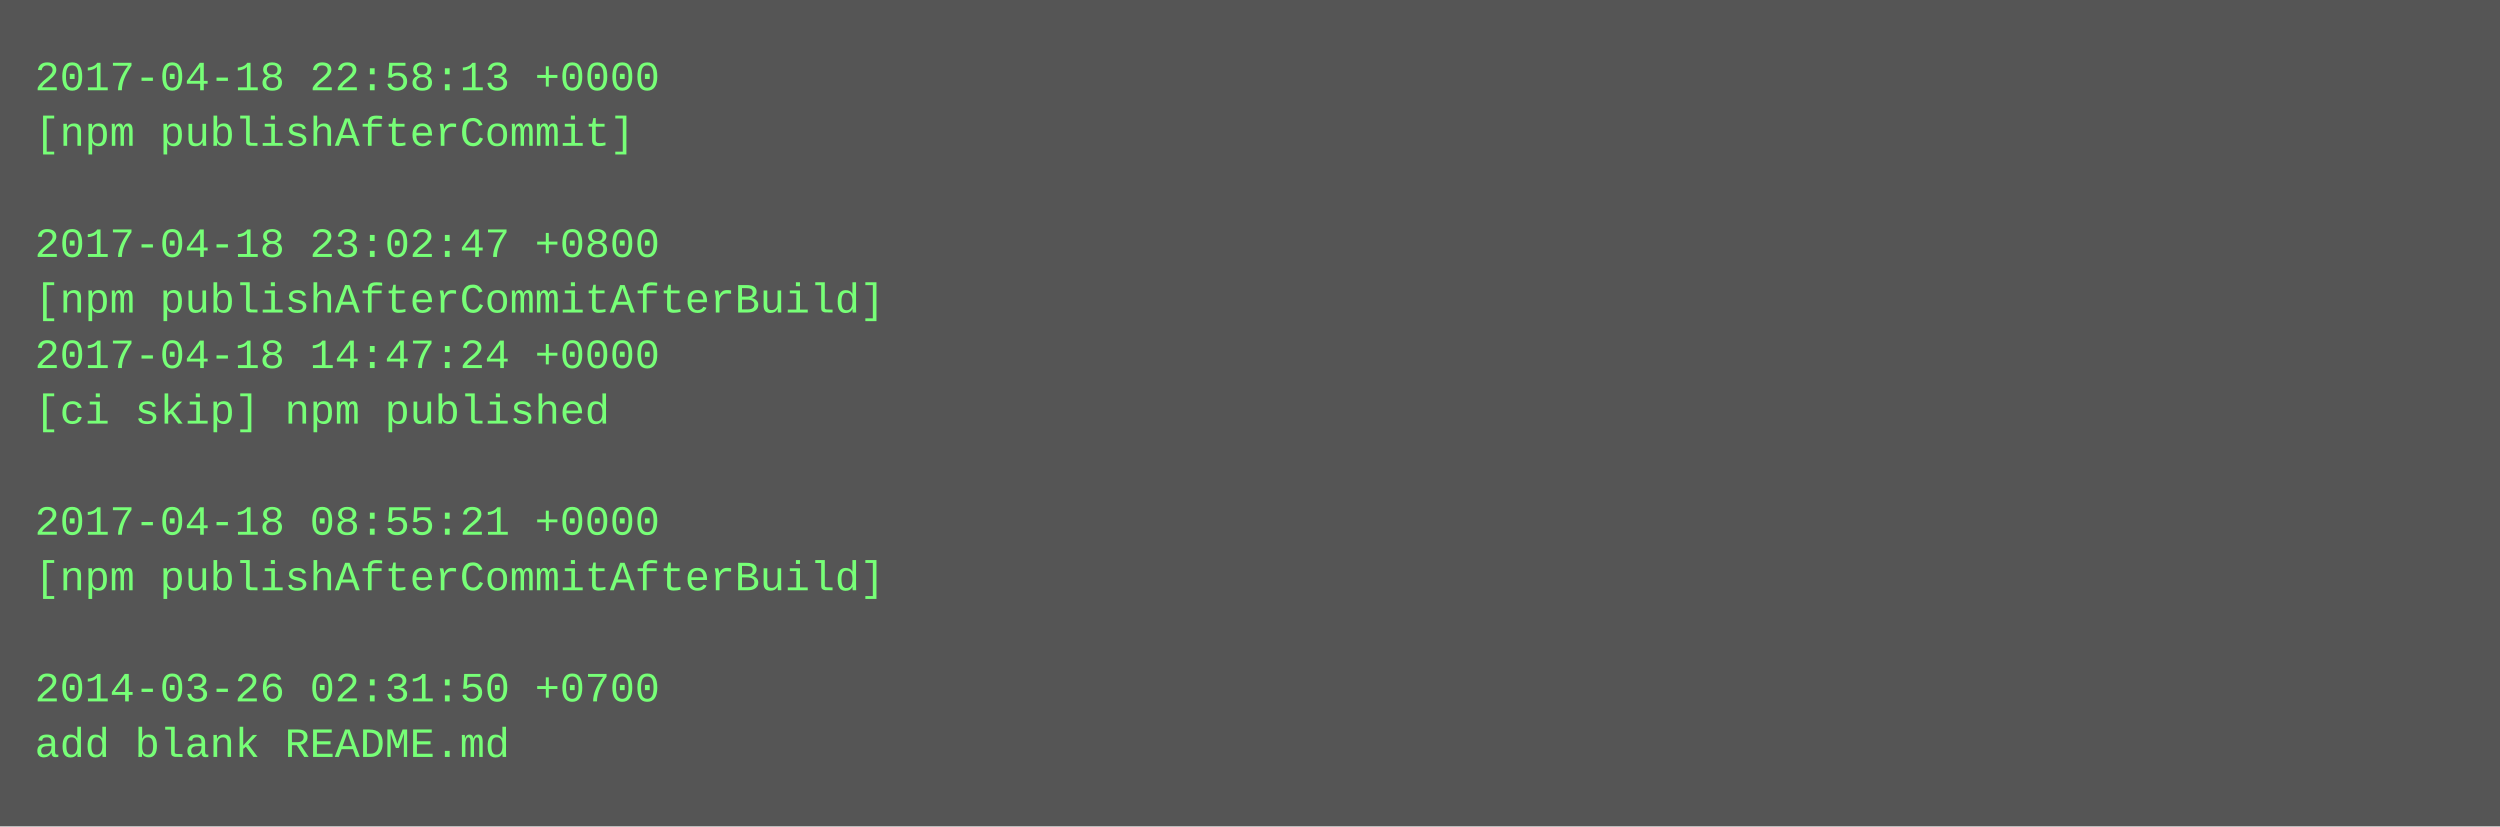
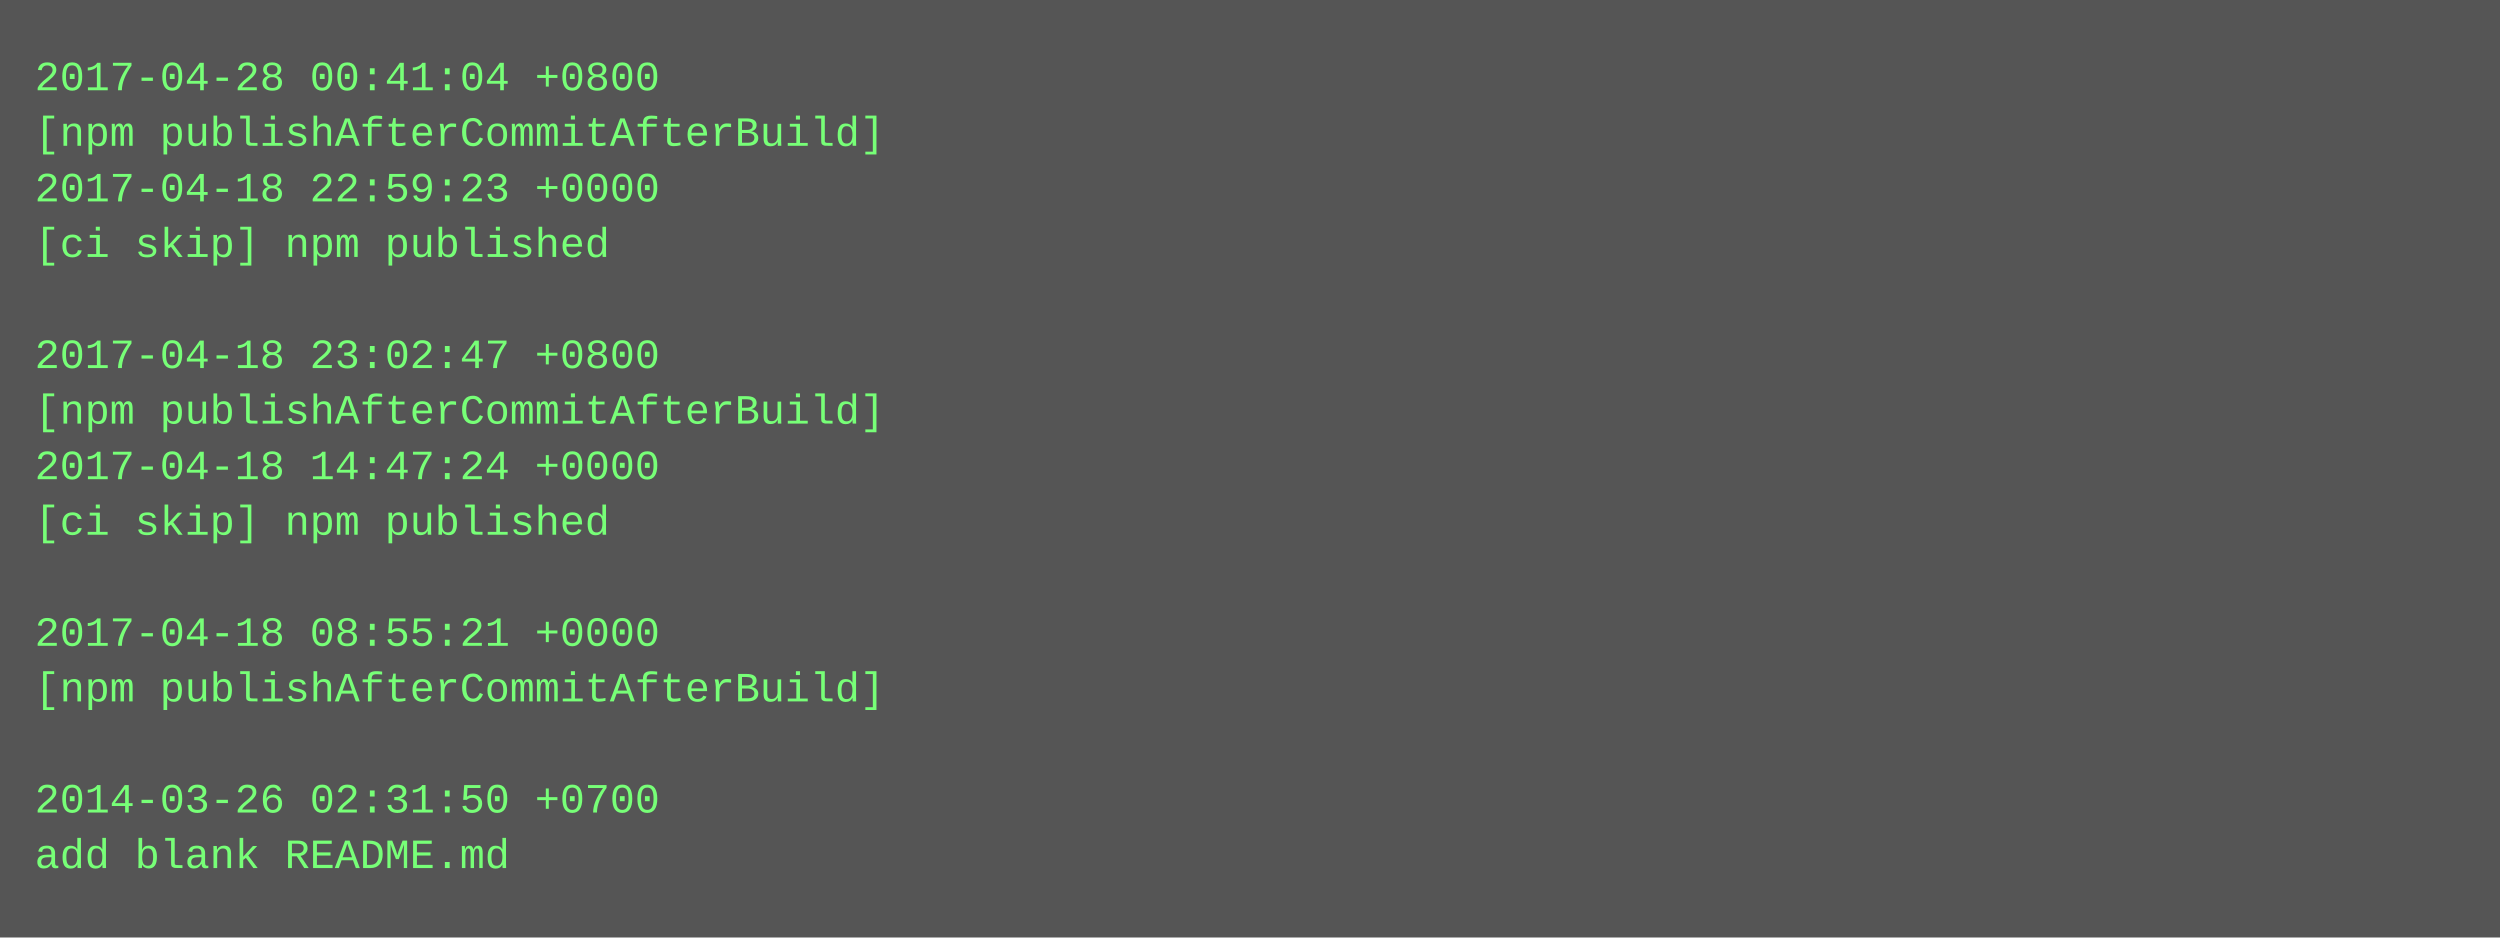
- <svg xmlns="http://www.w3.org/2000/svg" height="238" width="720">
-   <rect height="238" fill="#555" width="720" />
+ <svg xmlns="http://www.w3.org/2000/svg" height="270" width="720">
+   <rect height="270" fill="#555" width="720" />
  <text fill="#7f7" font-family="Courier New" font-size="12" xml:space="preserve">
-     <tspan x="10" y="26">2017-04-18 22:58:13 +0000</tspan>
-     <tspan x="10" y="42">[npm publishAfterCommit]</tspan>
-     <tspan x="10" y="58" />
-     <tspan x="10" y="74">2017-04-18 23:02:47 +0800</tspan>
-     <tspan x="10" y="90">[npm publishAfterCommitAfterBuild]</tspan>
-     <tspan x="10" y="106">2017-04-18 14:47:24 +0000</tspan>
-     <tspan x="10" y="122">[ci skip] npm published</tspan>
-     <tspan x="10" y="138" />
-     <tspan x="10" y="154">2017-04-18 08:55:21 +0000</tspan>
-     <tspan x="10" y="170">[npm publishAfterCommitAfterBuild]</tspan>
-     <tspan x="10" y="186" />
-     <tspan x="10" y="202">2014-03-26 02:31:50 +0700</tspan>
-     <tspan x="10" y="218">add blank README.md</tspan>
+     <tspan x="10" y="26">2017-04-28 00:41:04 +0800</tspan>
+     <tspan x="10" y="42">[npm publishAfterCommitAfterBuild]</tspan>
+     <tspan x="10" y="58">2017-04-18 22:59:23 +0000</tspan>
+     <tspan x="10" y="74">[ci skip] npm published</tspan>
+     <tspan x="10" y="90" />
+     <tspan x="10" y="106">2017-04-18 23:02:47 +0800</tspan>
+     <tspan x="10" y="122">[npm publishAfterCommitAfterBuild]</tspan>
+     <tspan x="10" y="138">2017-04-18 14:47:24 +0000</tspan>
+     <tspan x="10" y="154">[ci skip] npm published</tspan>
+     <tspan x="10" y="170" />
+     <tspan x="10" y="186">2017-04-18 08:55:21 +0000</tspan>
+     <tspan x="10" y="202">[npm publishAfterCommitAfterBuild]</tspan>
+     <tspan x="10" y="218" />
+     <tspan x="10" y="234">2014-03-26 02:31:50 +0700</tspan>
+     <tspan x="10" y="250">add blank README.md</tspan>
  </text>
</svg>
